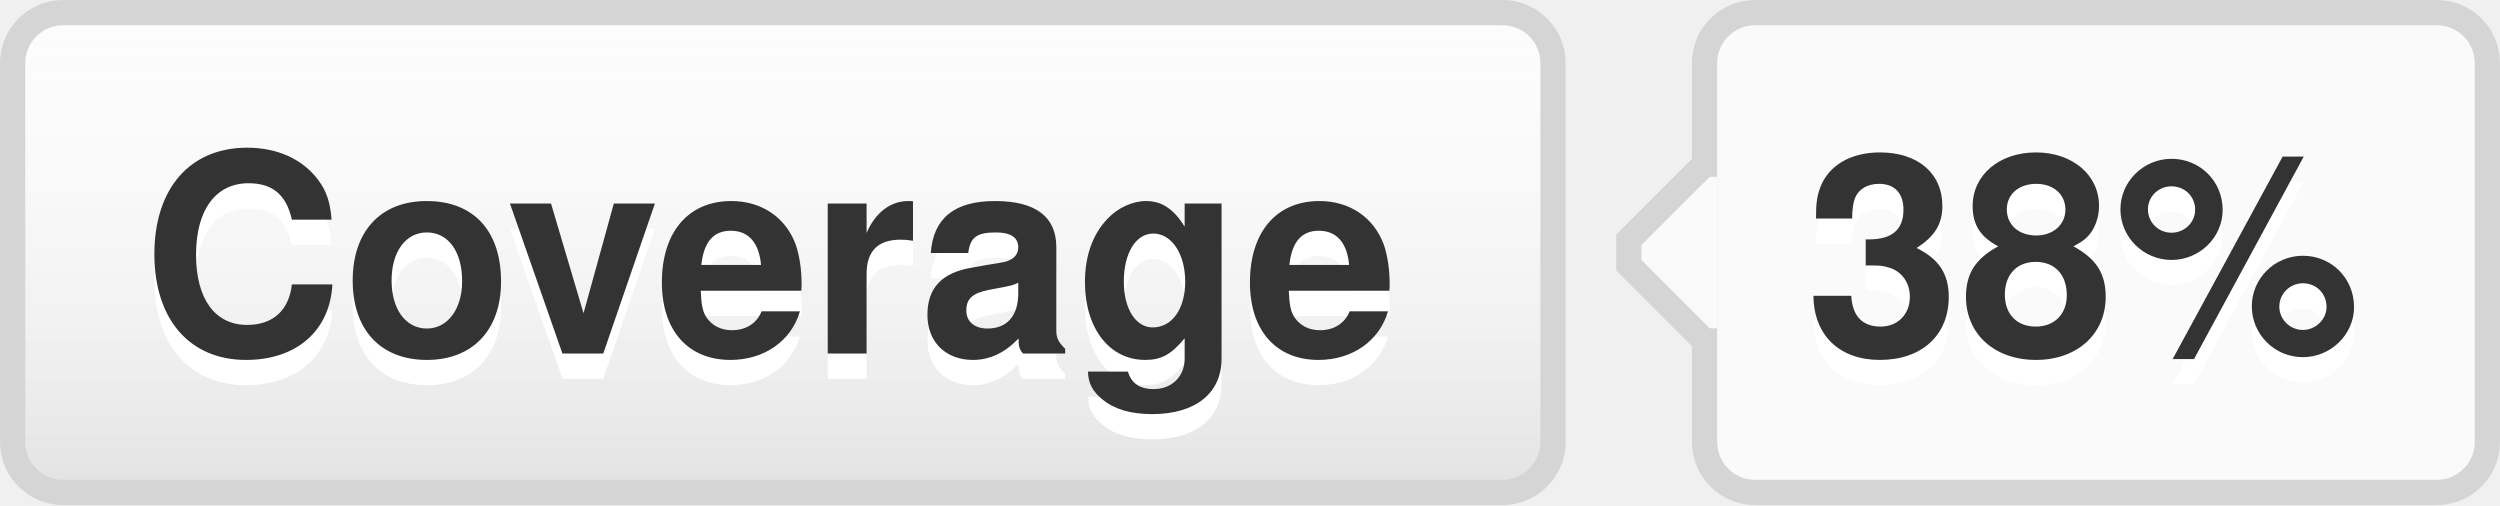
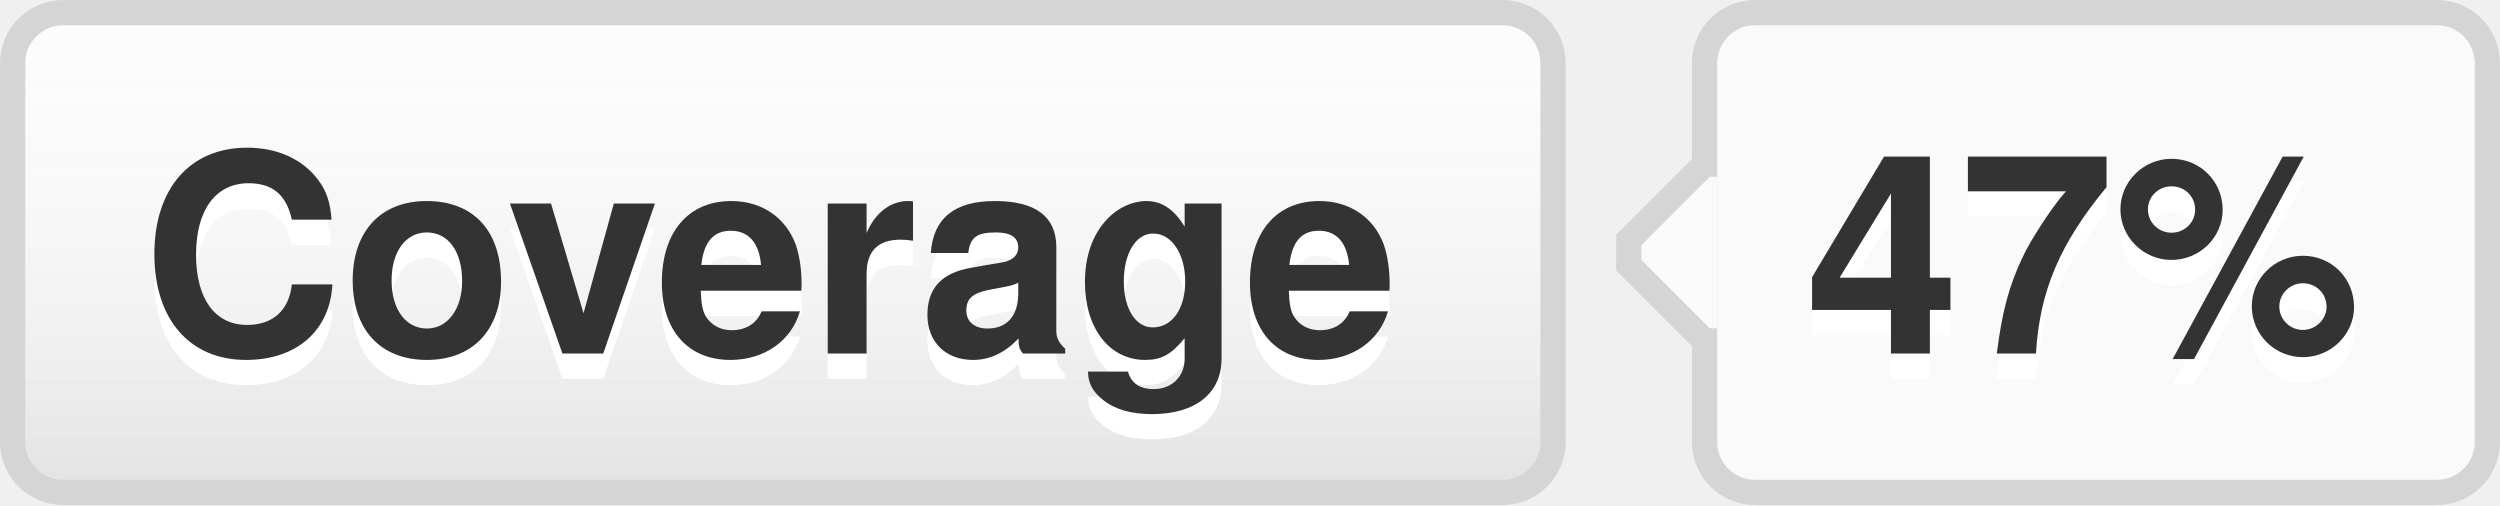
- <svg xmlns="http://www.w3.org/2000/svg" width="99" height="20" role="img" aria-label="Coverage: 38%">
+ <svg xmlns="http://www.w3.org/2000/svg" width="99" height="20" role="img" aria-label="Coverage: 47%">
  <style>a:hover #llink{fill:url(#b);stroke:#ccc}a:hover #rlink{fill:#4183c4}</style>
  <linearGradient id="a" x2="0" y2="100%">
    <stop offset="0" stop-color="#fcfcfc" stop-opacity="0" />
    <stop offset="1" stop-opacity=".1" />
  </linearGradient>
  <linearGradient id="b" x2="0" y2="100%">
    <stop offset="0" stop-color="#ccc" stop-opacity=".1" />
    <stop offset="1" stop-opacity=".1" />
  </linearGradient>
  <g stroke="#d5d5d5">
    <rect stroke="none" fill="#fcfcfc" x="0.5" y="0.5" width="61" height="19" rx="2" />
    <rect x="67.5" y="0.5" width="31" height="19" rx="2" fill="#fafafa" />
    <rect x="67" y="7.5" width="0.5" height="5" stroke="#fafafa" />
    <path d="M67.5 6.5 l-3 3v1 l3 3" stroke="d5d5d5" fill="#fafafa" />
  </g>
  <g aria-hidden="true" fill="#333" text-anchor="middle" font-family="Helvetica Neue,Helvetica,Arial,sans-serif" text-rendering="geometricPrecision" font-weight="700" font-size="110px" line-height="14px">
    <rect id="llink" stroke="#d5d5d5" fill="url(#a)" x=".5" y=".5" width="61" height="19" rx="2" />
    <text aria-hidden="true" x="305" y="150" fill="#fff" transform="scale(.1)" textLength="510">Coverage</text>
    <text x="305" y="140" transform="scale(.1)" textLength="510">Coverage</text>
-     <text aria-hidden="true" x="825" y="150" fill="#fff" transform="scale(.1)" textLength="230">38%</text>
-     <text id="rlink" x="825" y="140" transform="scale(.1)" textLength="230">38%</text>
+     <text aria-hidden="true" x="825" y="150" fill="#fff" transform="scale(.1)" textLength="230">47%</text>
+     <text id="rlink" x="825" y="140" transform="scale(.1)" textLength="230">47%</text>
  </g>
</svg>
